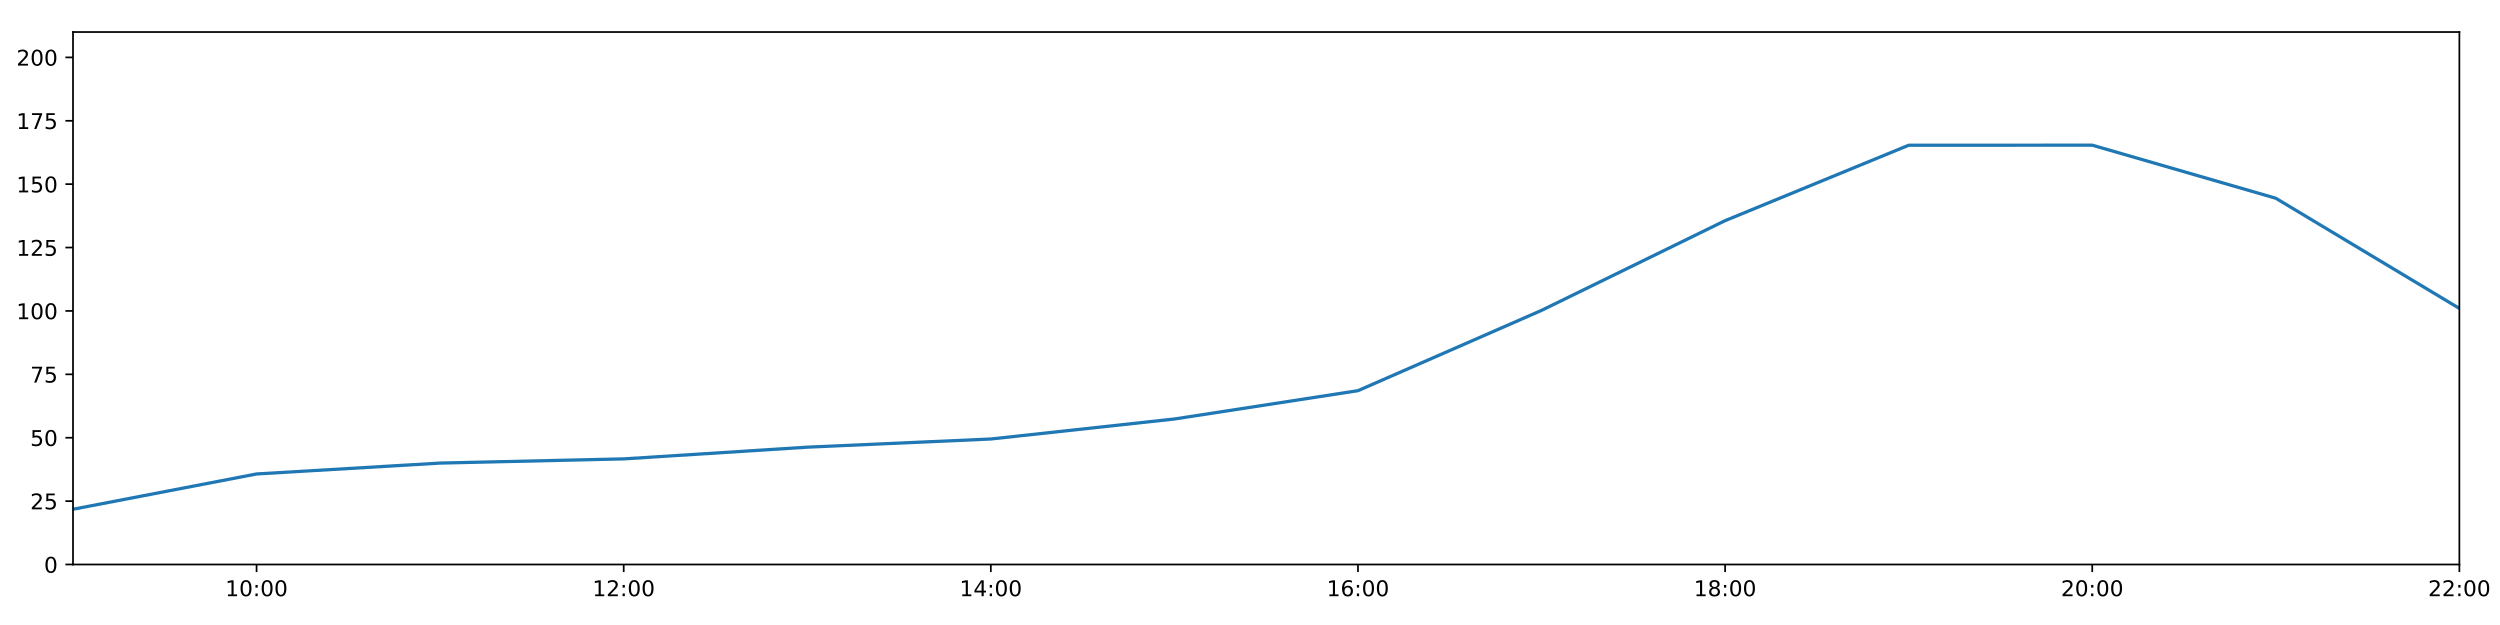
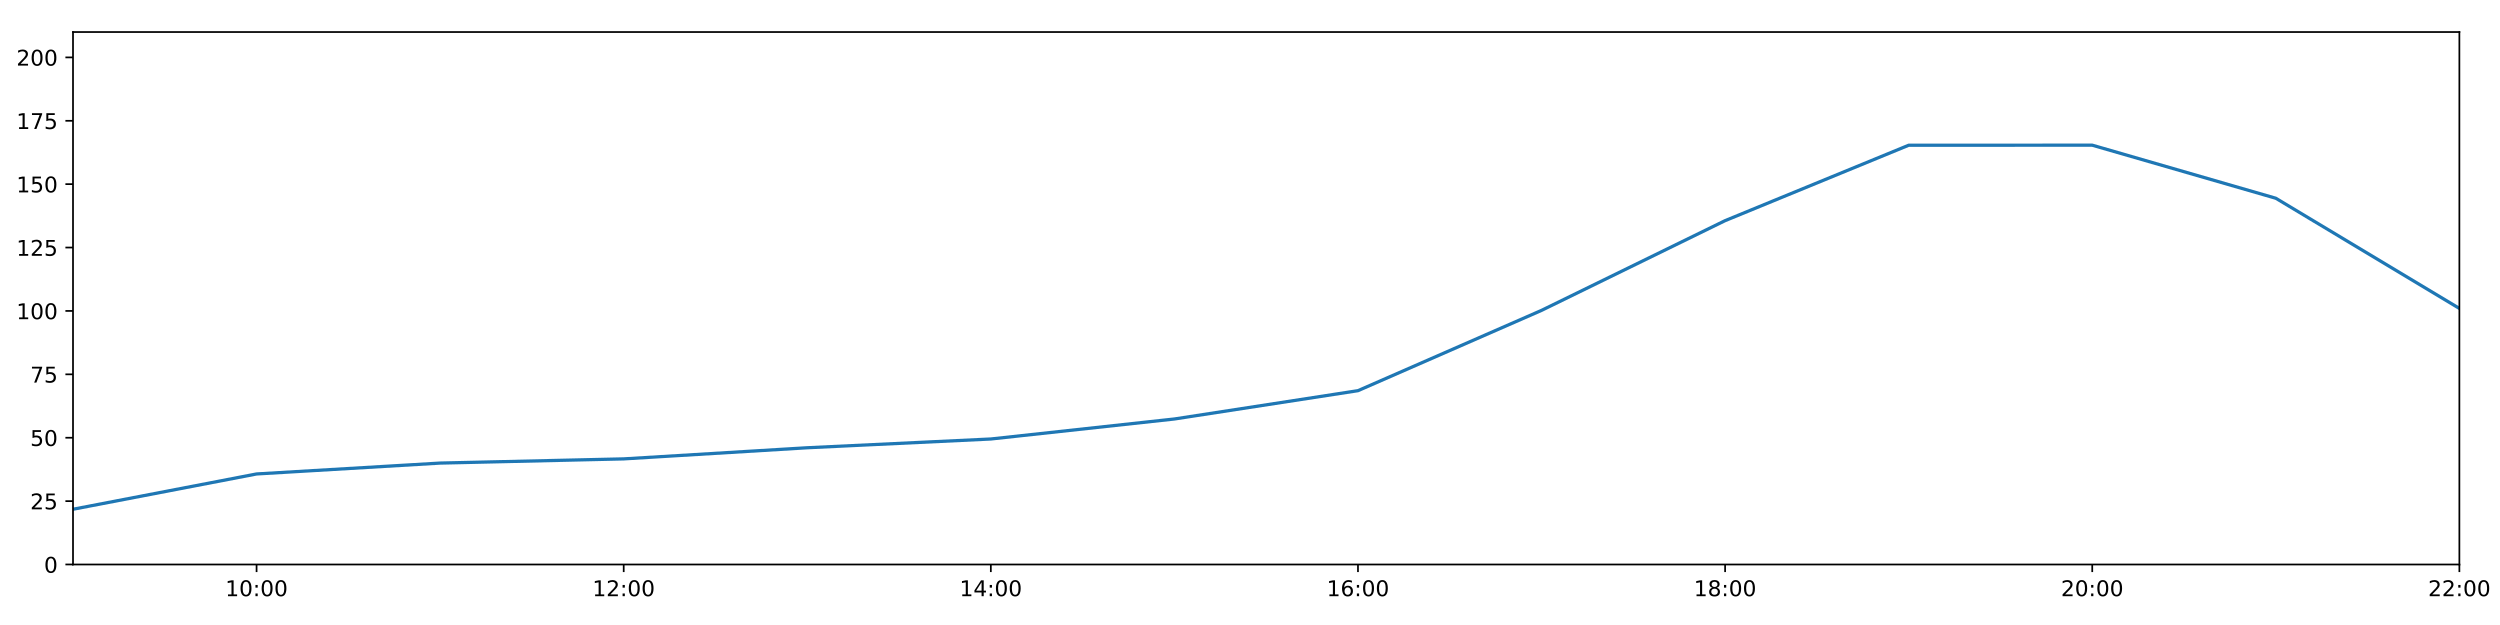
<svg xmlns="http://www.w3.org/2000/svg" xmlns:xlink="http://www.w3.org/1999/xlink" height="288pt" version="1.1" viewBox="0 0 1152 288" width="1152pt">
  <defs>
    <style type="text/css">
*{stroke-linecap:butt;stroke-linejoin:round;}
  </style>
  </defs>
  <g id="figure_1">
    <g id="patch_1">
      <path d="M 0 288  L 1152 288  L 1152 0  L 0 0  z " style="fill:#ffffff;" />
    </g>
    <g id="axes_1">
      <g id="patch_2">
        <path d="M 33.64 260.12  L 1133.28 260.12  L 1133.28 14.76  L 33.64 14.76  z " style="fill:#ffffff;" />
      </g>
      <g id="matplotlib.axis_1">
        <g id="xtick_1">
          <g id="line2d_1">
            <defs>
-               <path d="M 0 0  L 0 3.5  " id="m8eb69edb18" style="stroke:#000000;stroke-width:0.8;" />
-             </defs>
-             <g>
-               <use style="stroke:#000000;stroke-width:0.8;" x="118.228" xlink:href="#m8eb69edb18" y="260.12" />
+               <path d="M 0 0  L 0 3.5  " id="md7a43d79cd" style="stroke:#000000;stroke-width:0.8;" />
+             </defs>
+             <g>
+               <use style="stroke:#000000;stroke-width:0.8;" x="118.228" xlink:href="#md7a43d79cd" y="260.12" />
            </g>
          </g>
          <g id="text_1">
            <defs>
              <path d="M 12.406 8.297  L 28.516 8.297  L 28.516 63.922  L 10.984 60.406  L 10.984 69.391  L 28.422 72.906  L 38.281 72.906  L 38.281 8.297  L 54.391 8.297  L 54.391 0  L 12.406 0  z " id="DejaVuSans-49" />
              <path d="M 31.781 66.406  Q 24.172 66.406 20.328 58.906  Q 16.5 51.422 16.5 36.375  Q 16.5 21.391 20.328 13.891  Q 24.172 6.391 31.781 6.391  Q 39.453 6.391 43.281 13.891  Q 47.125 21.391 47.125 36.375  Q 47.125 51.422 43.281 58.906  Q 39.453 66.406 31.781 66.406  z M 31.781 74.219  Q 44.047 74.219 50.516 64.516  Q 56.984 54.828 56.984 36.375  Q 56.984 17.969 50.516 8.266  Q 44.047 -1.422 31.781 -1.422  Q 19.531 -1.422 13.062 8.266  Q 6.594 17.969 6.594 36.375  Q 6.594 54.828 13.062 64.516  Q 19.531 74.219 31.781 74.219  z " id="DejaVuSans-48" />
              <path d="M 11.719 12.406  L 22.016 12.406  L 22.016 0  L 11.719 0  z M 11.719 51.703  L 22.016 51.703  L 22.016 39.312  L 11.719 39.312  z " id="DejaVuSans-58" />
            </defs>
            <g transform="translate(103.8183 274.7184)scale(0.1 -0.1)">
              <use xlink:href="#DejaVuSans-49" />
              <use x="63.623" xlink:href="#DejaVuSans-48" />
              <use x="127.246" xlink:href="#DejaVuSans-58" />
              <use x="160.938" xlink:href="#DejaVuSans-48" />
              <use x="224.561" xlink:href="#DejaVuSans-48" />
            </g>
          </g>
        </g>
        <g id="xtick_2">
          <g id="line2d_2">
            <g>
-               <use style="stroke:#000000;stroke-width:0.8;" x="287.403" xlink:href="#m8eb69edb18" y="260.12" />
+               <use style="stroke:#000000;stroke-width:0.8;" x="287.403" xlink:href="#md7a43d79cd" y="260.12" />
            </g>
          </g>
          <g id="text_2">
            <defs>
              <path d="M 19.188 8.297  L 53.609 8.297  L 53.609 0  L 7.328 0  L 7.328 8.297  Q 12.938 14.109 22.625 23.891  Q 32.328 33.688 34.812 36.531  Q 39.547 41.844 41.422 45.531  Q 43.312 49.219 43.312 52.781  Q 43.312 58.594 39.234 62.25  Q 35.156 65.922 28.609 65.922  Q 23.969 65.922 18.812 64.312  Q 13.672 62.703 7.812 59.422  L 7.812 69.391  Q 13.766 71.781 18.938 73  Q 24.125 74.219 28.422 74.219  Q 39.75 74.219 46.484 68.547  Q 53.219 62.891 53.219 53.422  Q 53.219 48.922 51.531 44.891  Q 49.859 40.875 45.406 35.406  Q 44.188 33.984 37.641 27.219  Q 31.109 20.453 19.188 8.297  z " id="DejaVuSans-50" />
            </defs>
            <g transform="translate(272.9937 274.7184)scale(0.1 -0.1)">
              <use xlink:href="#DejaVuSans-49" />
              <use x="63.623" xlink:href="#DejaVuSans-50" />
              <use x="127.246" xlink:href="#DejaVuSans-58" />
              <use x="160.938" xlink:href="#DejaVuSans-48" />
              <use x="224.561" xlink:href="#DejaVuSans-48" />
            </g>
          </g>
        </g>
        <g id="xtick_3">
          <g id="line2d_3">
            <g>
-               <use style="stroke:#000000;stroke-width:0.8;" x="456.578" xlink:href="#m8eb69edb18" y="260.12" />
+               <use style="stroke:#000000;stroke-width:0.8;" x="456.578" xlink:href="#md7a43d79cd" y="260.12" />
            </g>
          </g>
          <g id="text_3">
            <defs>
              <path d="M 37.797 64.312  L 12.891 25.391  L 37.797 25.391  z M 35.203 72.906  L 47.609 72.906  L 47.609 25.391  L 58.016 25.391  L 58.016 17.188  L 47.609 17.188  L 47.609 0  L 37.797 0  L 37.797 17.188  L 4.891 17.188  L 4.891 26.703  z " id="DejaVuSans-52" />
            </defs>
            <g transform="translate(442.1691 274.7184)scale(0.1 -0.1)">
              <use xlink:href="#DejaVuSans-49" />
              <use x="63.623" xlink:href="#DejaVuSans-52" />
              <use x="127.246" xlink:href="#DejaVuSans-58" />
              <use x="160.938" xlink:href="#DejaVuSans-48" />
              <use x="224.561" xlink:href="#DejaVuSans-48" />
            </g>
          </g>
        </g>
        <g id="xtick_4">
          <g id="line2d_4">
            <g>
-               <use style="stroke:#000000;stroke-width:0.8;" x="625.754" xlink:href="#m8eb69edb18" y="260.12" />
+               <use style="stroke:#000000;stroke-width:0.8;" x="625.754" xlink:href="#md7a43d79cd" y="260.12" />
            </g>
          </g>
          <g id="text_4">
            <defs>
              <path d="M 33.016 40.375  Q 26.375 40.375 22.484 35.828  Q 18.609 31.297 18.609 23.391  Q 18.609 15.531 22.484 10.953  Q 26.375 6.391 33.016 6.391  Q 39.656 6.391 43.531 10.953  Q 47.406 15.531 47.406 23.391  Q 47.406 31.297 43.531 35.828  Q 39.656 40.375 33.016 40.375  z M 52.594 71.297  L 52.594 62.312  Q 48.875 64.062 45.094 64.984  Q 41.312 65.922 37.594 65.922  Q 27.828 65.922 22.672 59.328  Q 17.531 52.734 16.797 39.406  Q 19.672 43.656 24.016 45.922  Q 28.375 48.188 33.594 48.188  Q 44.578 48.188 50.953 41.516  Q 57.328 34.859 57.328 23.391  Q 57.328 12.156 50.688 5.359  Q 44.047 -1.422 33.016 -1.422  Q 20.359 -1.422 13.672 8.266  Q 6.984 17.969 6.984 36.375  Q 6.984 53.656 15.188 63.938  Q 23.391 74.219 37.203 74.219  Q 40.922 74.219 44.703 73.484  Q 48.484 72.75 52.594 71.297  z " id="DejaVuSans-54" />
            </defs>
            <g transform="translate(611.3445 274.7184)scale(0.1 -0.1)">
              <use xlink:href="#DejaVuSans-49" />
              <use x="63.623" xlink:href="#DejaVuSans-54" />
              <use x="127.246" xlink:href="#DejaVuSans-58" />
              <use x="160.938" xlink:href="#DejaVuSans-48" />
              <use x="224.561" xlink:href="#DejaVuSans-48" />
            </g>
          </g>
        </g>
        <g id="xtick_5">
          <g id="line2d_5">
            <g>
-               <use style="stroke:#000000;stroke-width:0.8;" x="794.929" xlink:href="#m8eb69edb18" y="260.12" />
+               <use style="stroke:#000000;stroke-width:0.8;" x="794.929" xlink:href="#md7a43d79cd" y="260.12" />
            </g>
          </g>
          <g id="text_5">
            <defs>
              <path d="M 31.781 34.625  Q 24.75 34.625 20.719 30.859  Q 16.703 27.094 16.703 20.516  Q 16.703 13.922 20.719 10.156  Q 24.75 6.391 31.781 6.391  Q 38.812 6.391 42.859 10.172  Q 46.922 13.969 46.922 20.516  Q 46.922 27.094 42.891 30.859  Q 38.875 34.625 31.781 34.625  z M 21.922 38.812  Q 15.578 40.375 12.031 44.719  Q 8.5 49.078 8.5 55.328  Q 8.5 64.062 14.719 69.141  Q 20.953 74.219 31.781 74.219  Q 42.672 74.219 48.875 69.141  Q 55.078 64.062 55.078 55.328  Q 55.078 49.078 51.531 44.719  Q 48 40.375 41.703 38.812  Q 48.828 37.156 52.797 32.312  Q 56.781 27.484 56.781 20.516  Q 56.781 9.906 50.312 4.234  Q 43.844 -1.422 31.781 -1.422  Q 19.734 -1.422 13.25 4.234  Q 6.781 9.906 6.781 20.516  Q 6.781 27.484 10.781 32.312  Q 14.797 37.156 21.922 38.812  z M 18.312 54.391  Q 18.312 48.734 21.844 45.562  Q 25.391 42.391 31.781 42.391  Q 38.141 42.391 41.719 45.562  Q 45.312 48.734 45.312 54.391  Q 45.312 60.062 41.719 63.234  Q 38.141 66.406 31.781 66.406  Q 25.391 66.406 21.844 63.234  Q 18.312 60.062 18.312 54.391  z " id="DejaVuSans-56" />
            </defs>
            <g transform="translate(780.5199 274.7184)scale(0.1 -0.1)">
              <use xlink:href="#DejaVuSans-49" />
              <use x="63.623" xlink:href="#DejaVuSans-56" />
              <use x="127.246" xlink:href="#DejaVuSans-58" />
              <use x="160.938" xlink:href="#DejaVuSans-48" />
              <use x="224.561" xlink:href="#DejaVuSans-48" />
            </g>
          </g>
        </g>
        <g id="xtick_6">
          <g id="line2d_6">
            <g>
-               <use style="stroke:#000000;stroke-width:0.8;" x="964.105" xlink:href="#m8eb69edb18" y="260.12" />
+               <use style="stroke:#000000;stroke-width:0.8;" x="964.105" xlink:href="#md7a43d79cd" y="260.12" />
            </g>
          </g>
          <g id="text_6">
            <g transform="translate(949.6952 274.7184)scale(0.1 -0.1)">
              <use xlink:href="#DejaVuSans-50" />
              <use x="63.623" xlink:href="#DejaVuSans-48" />
              <use x="127.246" xlink:href="#DejaVuSans-58" />
              <use x="160.938" xlink:href="#DejaVuSans-48" />
              <use x="224.561" xlink:href="#DejaVuSans-48" />
            </g>
          </g>
        </g>
        <g id="xtick_7">
          <g id="line2d_7">
            <g>
-               <use style="stroke:#000000;stroke-width:0.8;" x="1133.28" xlink:href="#m8eb69edb18" y="260.12" />
+               <use style="stroke:#000000;stroke-width:0.8;" x="1133.28" xlink:href="#md7a43d79cd" y="260.12" />
            </g>
          </g>
          <g id="text_7">
            <g transform="translate(1118.871 274.7184)scale(0.1 -0.1)">
              <use xlink:href="#DejaVuSans-50" />
              <use x="63.623" xlink:href="#DejaVuSans-50" />
              <use x="127.246" xlink:href="#DejaVuSans-58" />
              <use x="160.938" xlink:href="#DejaVuSans-48" />
              <use x="224.561" xlink:href="#DejaVuSans-48" />
            </g>
          </g>
        </g>
      </g>
      <g id="matplotlib.axis_2">
        <g id="ytick_1">
          <g id="line2d_8">
            <defs>
-               <path d="M 0 0  L -3.5 0  " id="m4d1611b600" style="stroke:#000000;stroke-width:0.8;" />
-             </defs>
-             <g>
-               <use style="stroke:#000000;stroke-width:0.8;" x="33.64" xlink:href="#m4d1611b600" y="260.12" />
+               <path d="M 0 0  L -3.5 0  " id="m7ea7788235" style="stroke:#000000;stroke-width:0.8;" />
+             </defs>
+             <g>
+               <use style="stroke:#000000;stroke-width:0.8;" x="33.64" xlink:href="#m7ea7788235" y="260.12" />
            </g>
          </g>
          <g id="text_8">
            <g transform="translate(20.2775 263.9192)scale(0.1 -0.1)">
              <use xlink:href="#DejaVuSans-48" />
            </g>
          </g>
        </g>
        <g id="ytick_2">
          <g id="line2d_9">
            <g>
-               <use style="stroke:#000000;stroke-width:0.8;" x="33.64" xlink:href="#m4d1611b600" y="230.91" />
+               <use style="stroke:#000000;stroke-width:0.8;" x="33.64" xlink:href="#m7ea7788235" y="230.91" />
            </g>
          </g>
          <g id="text_9">
            <defs>
              <path d="M 10.797 72.906  L 49.516 72.906  L 49.516 64.594  L 19.828 64.594  L 19.828 46.734  Q 21.969 47.469 24.109 47.828  Q 26.266 48.188 28.422 48.188  Q 40.625 48.188 47.75 41.5  Q 54.891 34.812 54.891 23.391  Q 54.891 11.625 47.562 5.094  Q 40.234 -1.422 26.906 -1.422  Q 22.312 -1.422 17.547 -0.641  Q 12.797 0.141 7.719 1.703  L 7.719 11.625  Q 12.109 9.234 16.797 8.062  Q 21.484 6.891 26.703 6.891  Q 35.156 6.891 40.078 11.328  Q 45.016 15.766 45.016 23.391  Q 45.016 31 40.078 35.438  Q 35.156 39.891 26.703 39.891  Q 22.75 39.891 18.812 39.016  Q 14.891 38.141 10.797 36.281  z " id="DejaVuSans-53" />
            </defs>
            <g transform="translate(13.915 234.7097)scale(0.1 -0.1)">
              <use xlink:href="#DejaVuSans-50" />
              <use x="63.623" xlink:href="#DejaVuSans-53" />
            </g>
          </g>
        </g>
        <g id="ytick_3">
          <g id="line2d_10">
            <g>
-               <use style="stroke:#000000;stroke-width:0.8;" x="33.64" xlink:href="#m4d1611b600" y="201.701" />
+               <use style="stroke:#000000;stroke-width:0.8;" x="33.64" xlink:href="#m7ea7788235" y="201.701" />
            </g>
          </g>
          <g id="text_10">
            <g transform="translate(13.915 205.5002)scale(0.1 -0.1)">
              <use xlink:href="#DejaVuSans-53" />
              <use x="63.623" xlink:href="#DejaVuSans-48" />
            </g>
          </g>
        </g>
        <g id="ytick_4">
          <g id="line2d_11">
            <g>
-               <use style="stroke:#000000;stroke-width:0.8;" x="33.64" xlink:href="#m4d1611b600" y="172.491" />
+               <use style="stroke:#000000;stroke-width:0.8;" x="33.64" xlink:href="#m7ea7788235" y="172.491" />
            </g>
          </g>
          <g id="text_11">
            <defs>
              <path d="M 8.203 72.906  L 55.078 72.906  L 55.078 68.703  L 28.609 0  L 18.312 0  L 43.219 64.594  L 8.203 64.594  z " id="DejaVuSans-55" />
            </defs>
            <g transform="translate(13.915 176.2906)scale(0.1 -0.1)">
              <use xlink:href="#DejaVuSans-55" />
              <use x="63.623" xlink:href="#DejaVuSans-53" />
            </g>
          </g>
        </g>
        <g id="ytick_5">
          <g id="line2d_12">
            <g>
-               <use style="stroke:#000000;stroke-width:0.8;" x="33.64" xlink:href="#m4d1611b600" y="143.282" />
+               <use style="stroke:#000000;stroke-width:0.8;" x="33.64" xlink:href="#m7ea7788235" y="143.282" />
            </g>
          </g>
          <g id="text_12">
            <g transform="translate(7.5525 147.0811)scale(0.1 -0.1)">
              <use xlink:href="#DejaVuSans-49" />
              <use x="63.623" xlink:href="#DejaVuSans-48" />
              <use x="127.246" xlink:href="#DejaVuSans-48" />
            </g>
          </g>
        </g>
        <g id="ytick_6">
          <g id="line2d_13">
            <g>
-               <use style="stroke:#000000;stroke-width:0.8;" x="33.64" xlink:href="#m4d1611b600" y="114.072" />
+               <use style="stroke:#000000;stroke-width:0.8;" x="33.64" xlink:href="#m7ea7788235" y="114.072" />
            </g>
          </g>
          <g id="text_13">
            <g transform="translate(7.5525 117.8716)scale(0.1 -0.1)">
              <use xlink:href="#DejaVuSans-49" />
              <use x="63.623" xlink:href="#DejaVuSans-50" />
              <use x="127.246" xlink:href="#DejaVuSans-53" />
            </g>
          </g>
        </g>
        <g id="ytick_7">
          <g id="line2d_14">
            <g>
-               <use style="stroke:#000000;stroke-width:0.8;" x="33.64" xlink:href="#m4d1611b600" y="84.863" />
+               <use style="stroke:#000000;stroke-width:0.8;" x="33.64" xlink:href="#m7ea7788235" y="84.863" />
            </g>
          </g>
          <g id="text_14">
            <g transform="translate(7.5525 88.66208)scale(0.1 -0.1)">
              <use xlink:href="#DejaVuSans-49" />
              <use x="63.623" xlink:href="#DejaVuSans-53" />
              <use x="127.246" xlink:href="#DejaVuSans-48" />
            </g>
          </g>
        </g>
        <g id="ytick_8">
          <g id="line2d_15">
            <g>
-               <use style="stroke:#000000;stroke-width:0.8;" x="33.64" xlink:href="#m4d1611b600" y="55.653" />
+               <use style="stroke:#000000;stroke-width:0.8;" x="33.64" xlink:href="#m7ea7788235" y="55.653" />
            </g>
          </g>
          <g id="text_15">
            <g transform="translate(7.5525 59.45255)scale(0.1 -0.1)">
              <use xlink:href="#DejaVuSans-49" />
              <use x="63.623" xlink:href="#DejaVuSans-55" />
              <use x="127.246" xlink:href="#DejaVuSans-53" />
            </g>
          </g>
        </g>
        <g id="ytick_9">
          <g id="line2d_16">
            <g>
-               <use style="stroke:#000000;stroke-width:0.8;" x="33.64" xlink:href="#m4d1611b600" y="26.444" />
+               <use style="stroke:#000000;stroke-width:0.8;" x="33.64" xlink:href="#m7ea7788235" y="26.444" />
            </g>
          </g>
          <g id="text_16">
            <g transform="translate(7.5525 30.24303)scale(0.1 -0.1)">
              <use xlink:href="#DejaVuSans-50" />
              <use x="63.623" xlink:href="#DejaVuSans-48" />
              <use x="127.246" xlink:href="#DejaVuSans-48" />
            </g>
          </g>
        </g>
      </g>
      <g id="line2d_17">
-         <path clip-path="url(#p1f9ba8420d)" d="M 33.64 234.659  L 118.228 218.399  L 202.815 213.385  L 287.403 211.454  L 371.991 206.056  L 456.578 202.285  L 541.166 193.068  L 625.754 180.021  L 710.342 143.022  L 794.929 101.675  L 879.517 66.925  L 964.105 66.899  L 1048.692 91.354  L 1133.28 142.114  " style="fill:none;stroke:#1f77b4;stroke-linecap:square;stroke-width:1.5;" />
+         <path clip-path="url(#pff28e06d00)" d="M 33.64 234.659  L 118.228 218.399  L 202.815 213.385  L 287.403 211.454  L 371.991 206.324  L 456.578 202.285  L 541.166 193.068  L 625.754 180.021  L 710.342 143.022  L 794.929 101.675  L 879.517 66.925  L 964.105 66.899  L 1048.692 91.354  L 1133.28 142.114  " style="fill:none;stroke:#1f77b4;stroke-linecap:square;stroke-width:1.5;" />
      </g>
      <g id="patch_3">
        <path d="M 33.64 260.12  L 33.64 14.76  " style="fill:none;stroke:#000000;stroke-linecap:square;stroke-linejoin:miter;stroke-width:0.8;" />
      </g>
      <g id="patch_4">
        <path d="M 1133.28 260.12  L 1133.28 14.76  " style="fill:none;stroke:#000000;stroke-linecap:square;stroke-linejoin:miter;stroke-width:0.8;" />
      </g>
      <g id="patch_5">
        <path d="M 33.64 260.12  L 1133.28 260.12  " style="fill:none;stroke:#000000;stroke-linecap:square;stroke-linejoin:miter;stroke-width:0.8;" />
      </g>
      <g id="patch_6">
        <path d="M 33.64 14.76  L 1133.28 14.76  " style="fill:none;stroke:#000000;stroke-linecap:square;stroke-linejoin:miter;stroke-width:0.8;" />
      </g>
    </g>
  </g>
  <defs>
-     <clipPath id="p1f9ba8420d">
+     <clipPath id="pff28e06d00">
      <rect height="245.36" width="1099.64" x="33.64" y="14.76" />
    </clipPath>
  </defs>
</svg>
